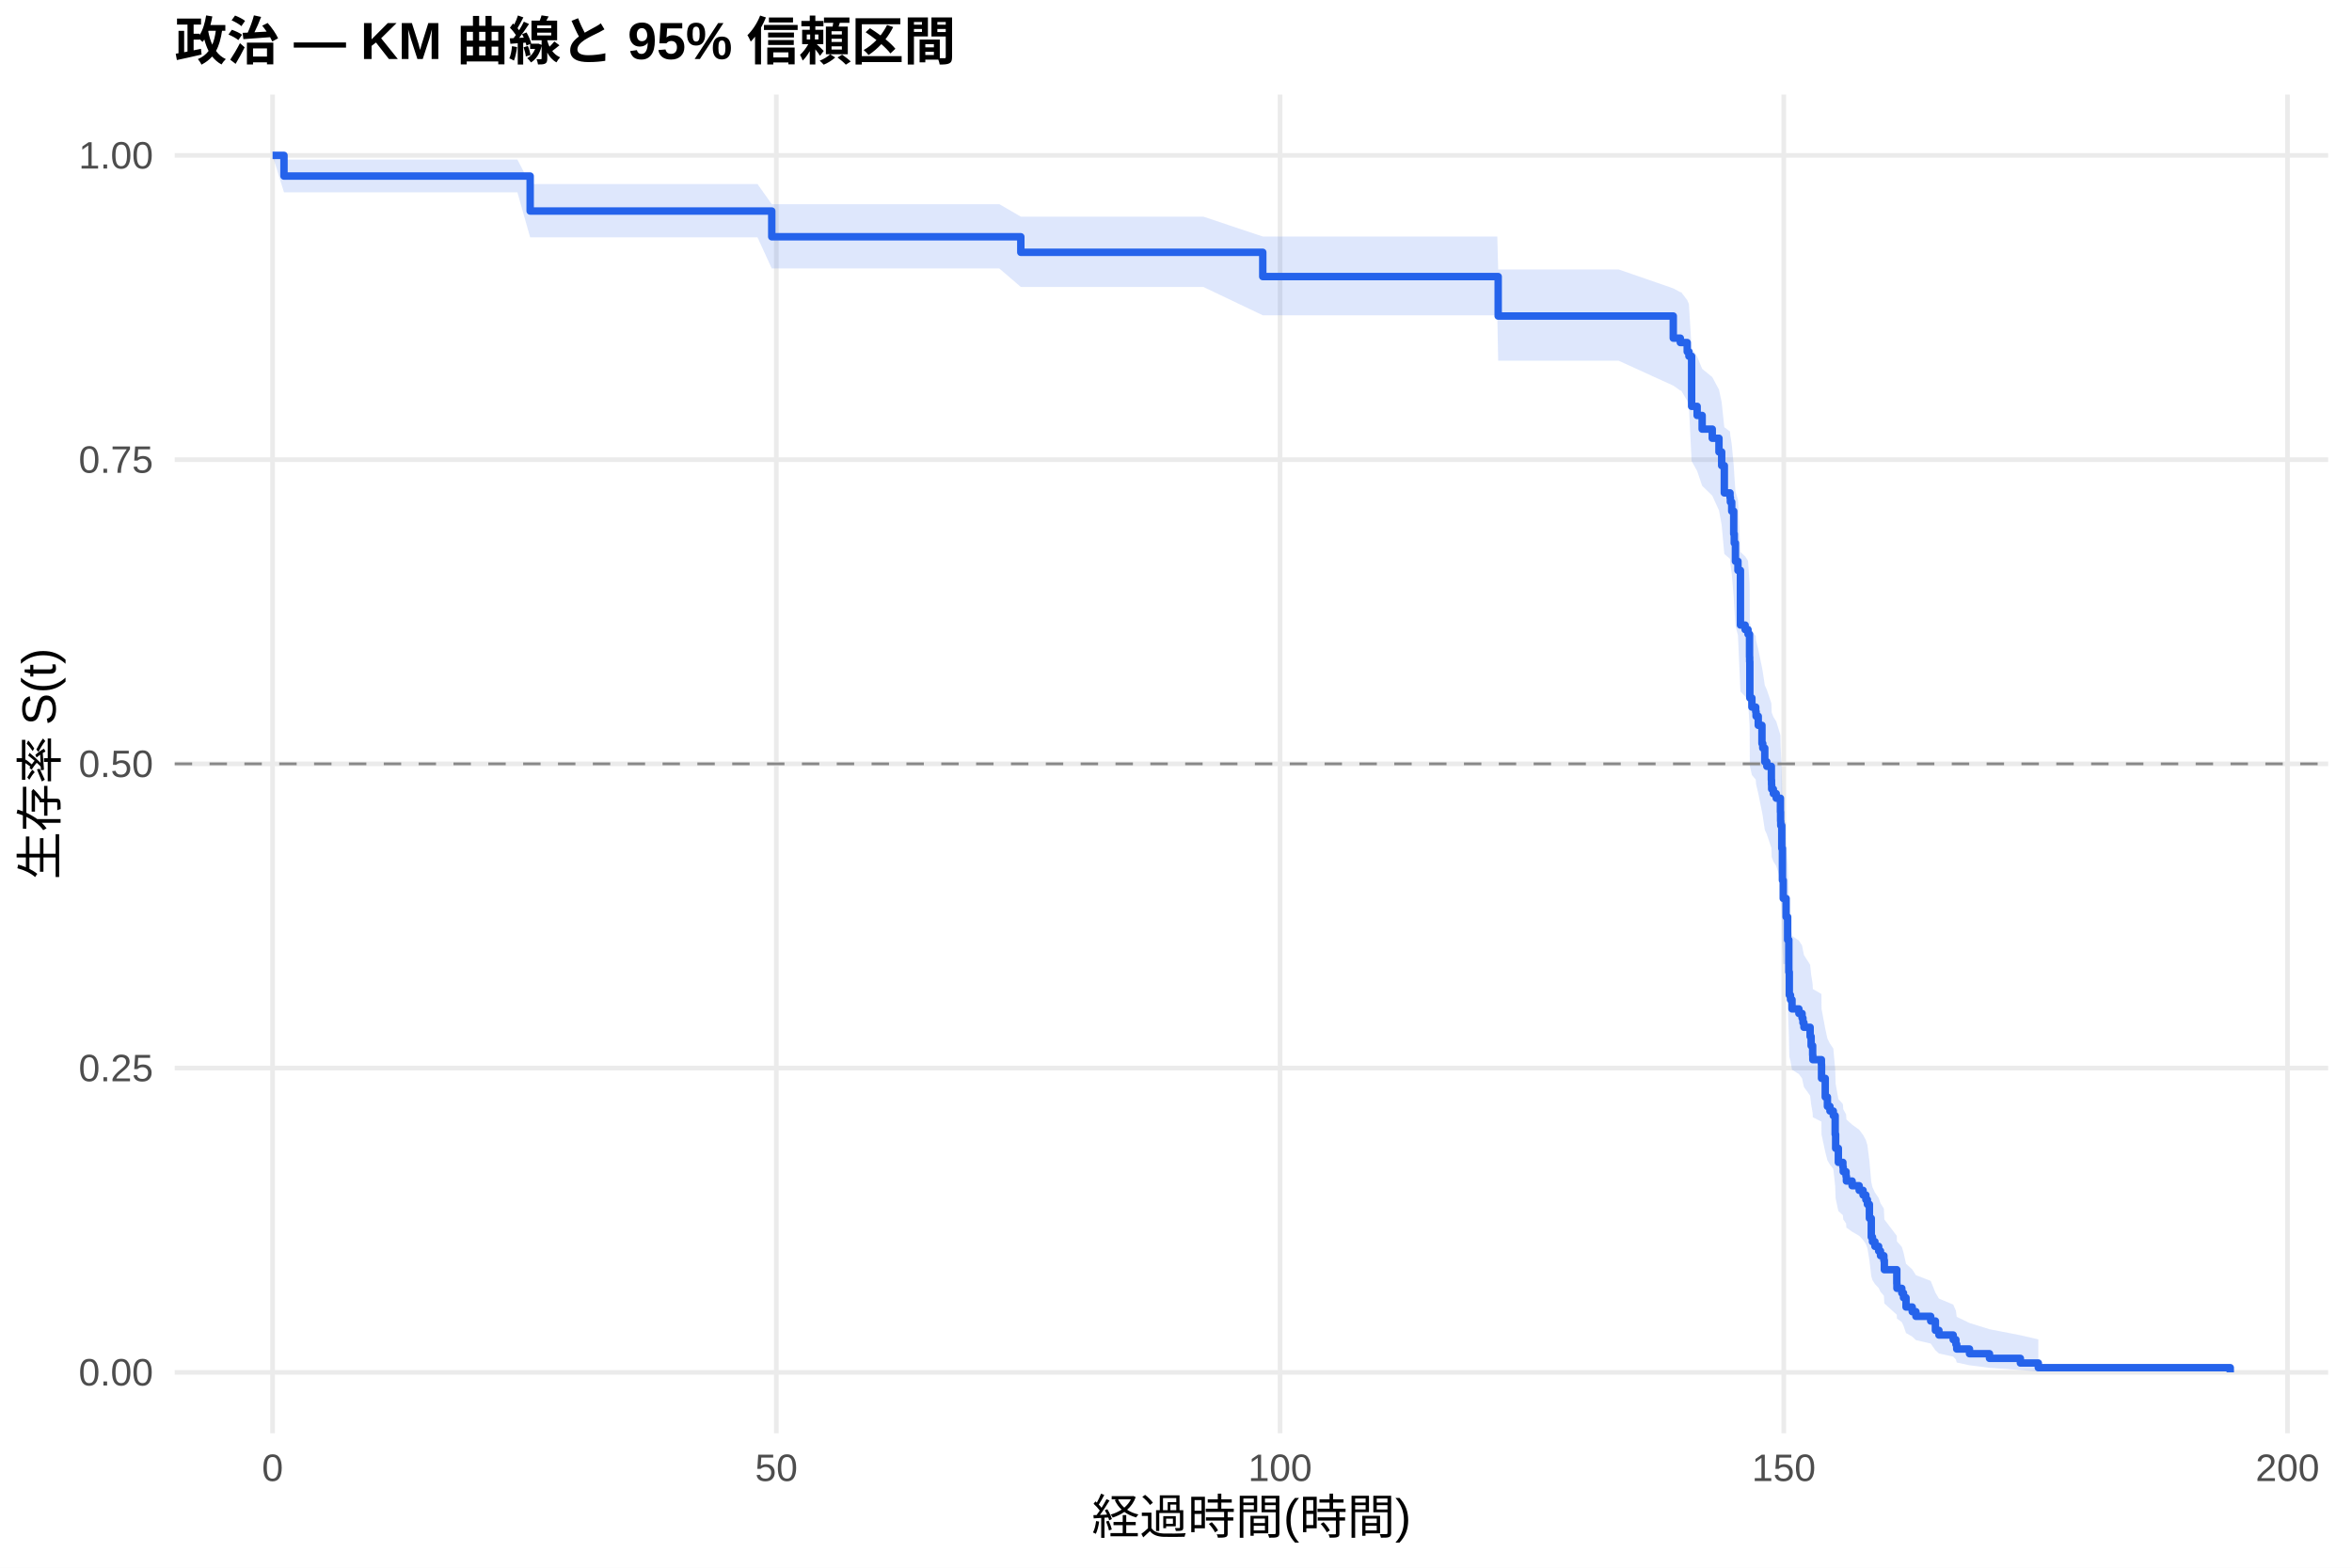
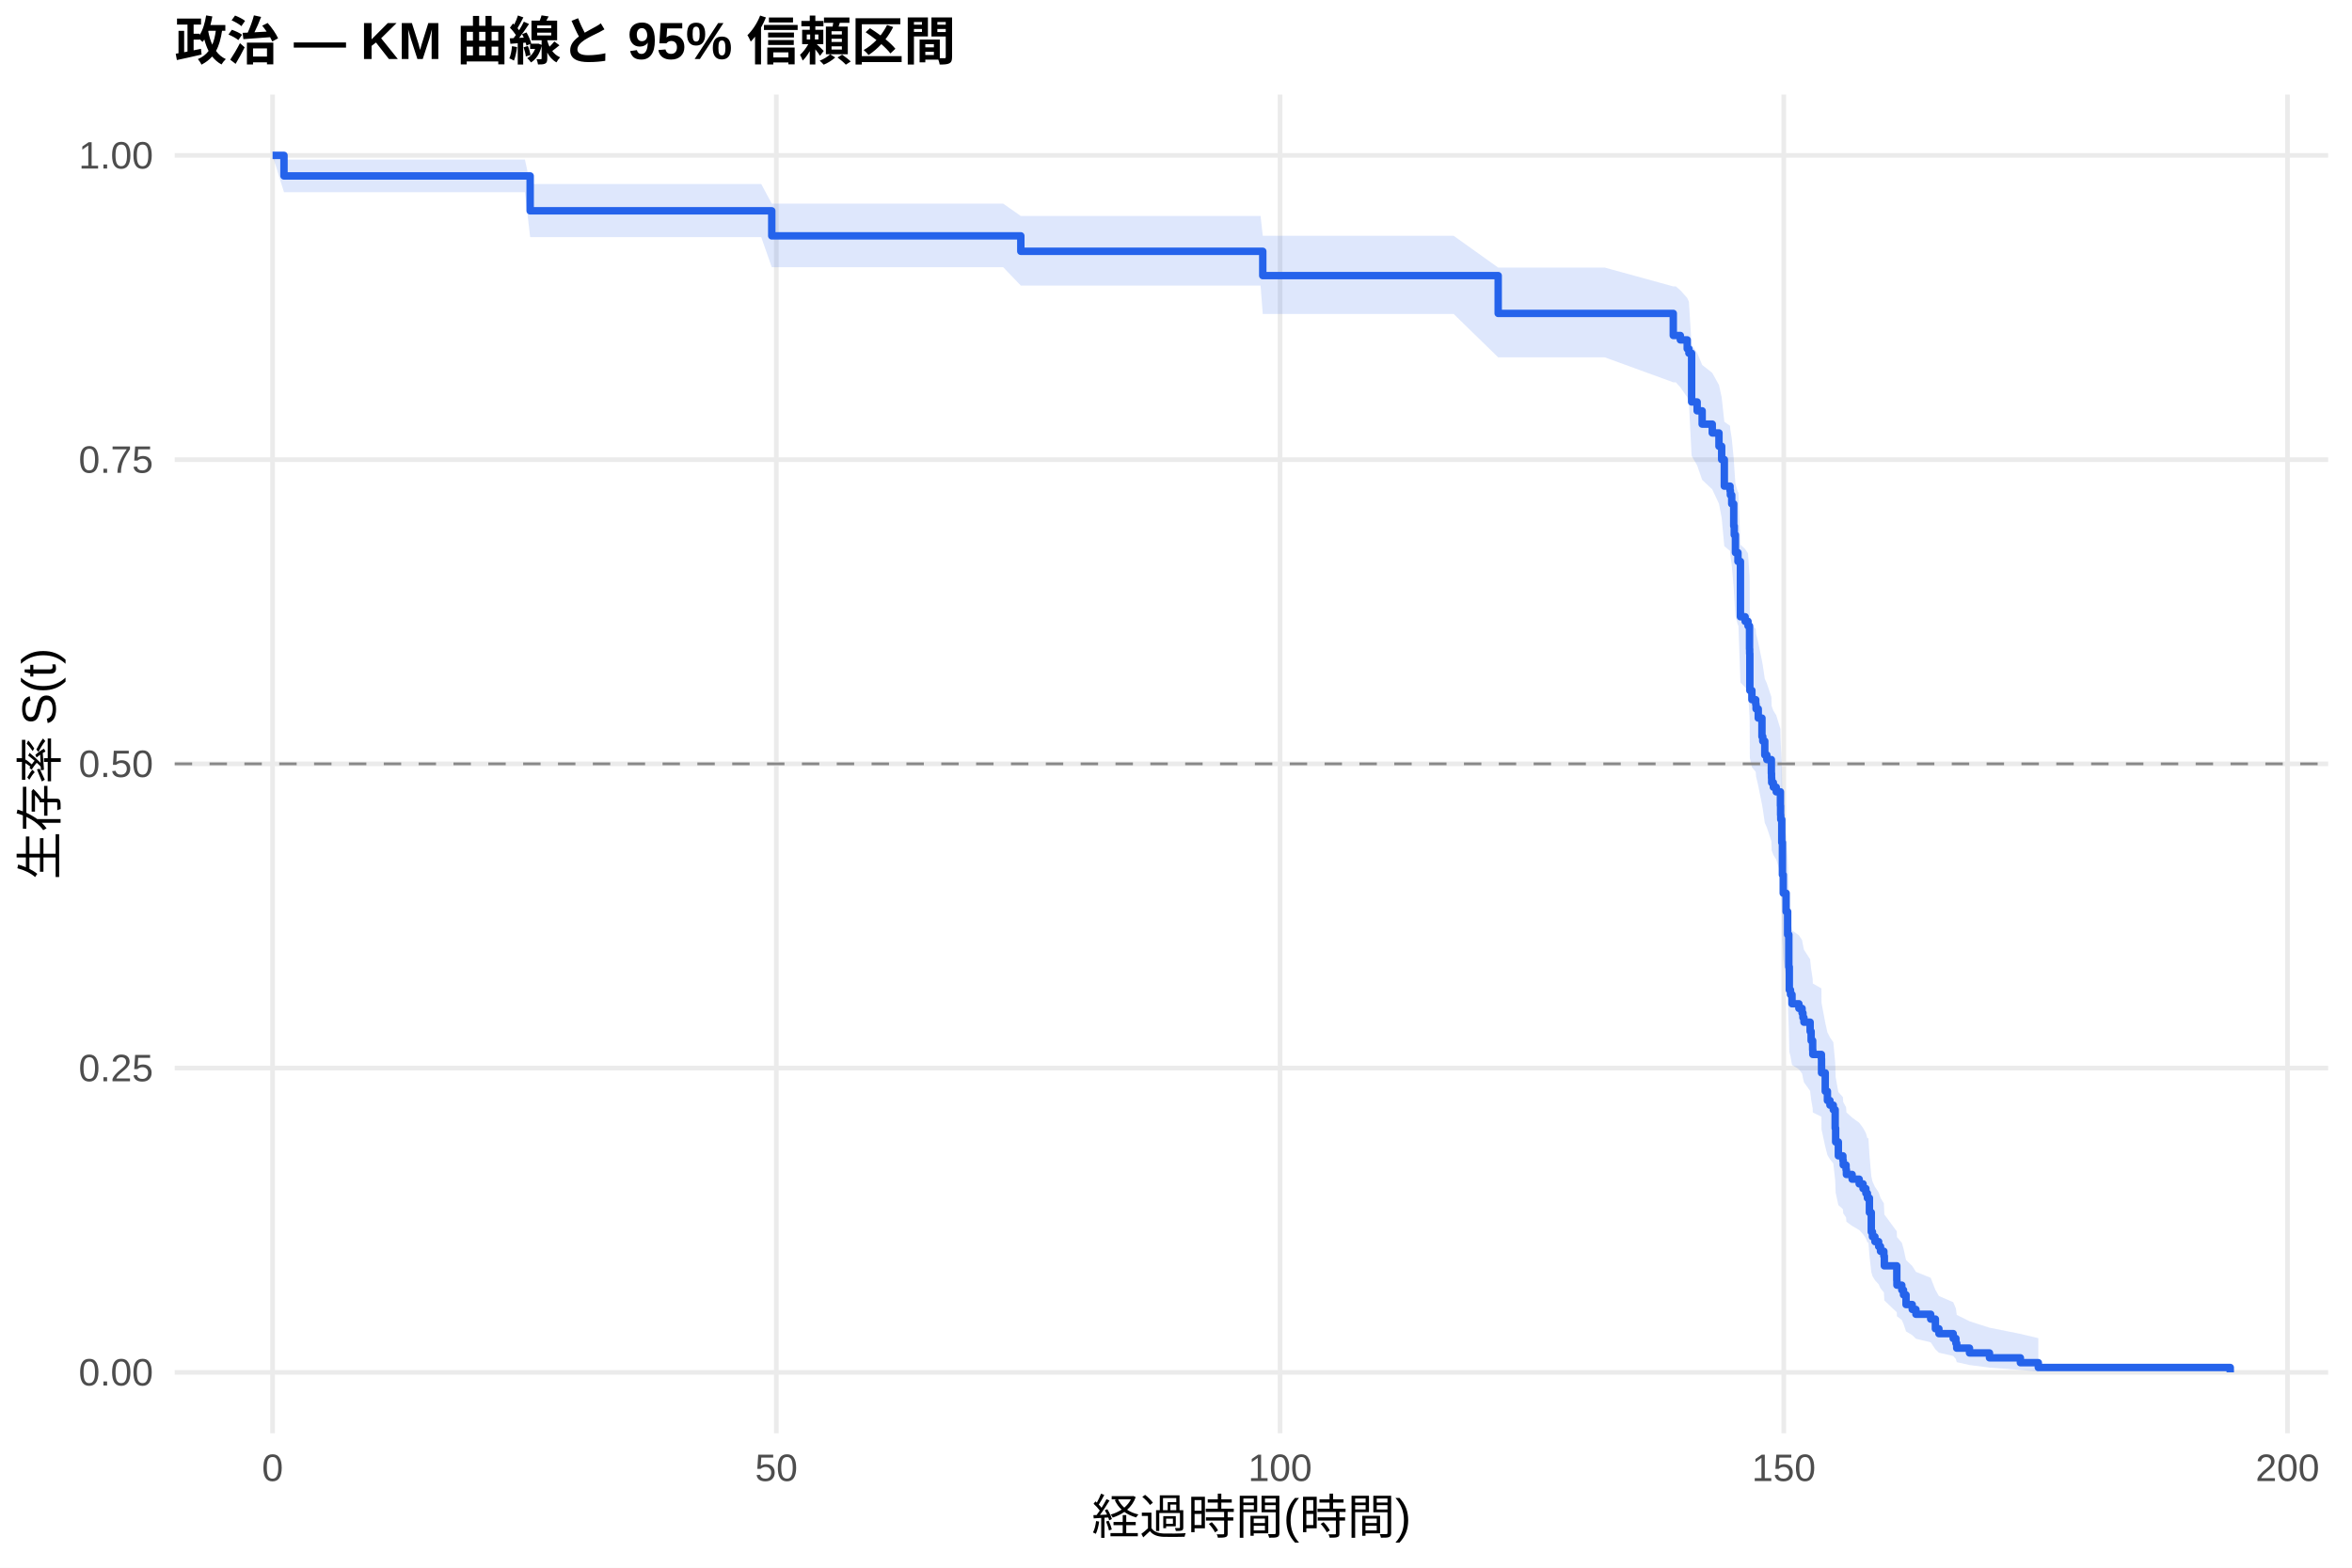
<svg xmlns="http://www.w3.org/2000/svg" width="540.00pt" height="360.00pt" viewBox="0 0 540.00 360.00">
  <g class="svglite">
    <defs>
      <style type="text/css">
    .svglite line, .svglite polyline, .svglite polygon, .svglite path, .svglite rect, .svglite circle {
      fill: none;
      stroke: #000000;
      stroke-linecap: round;
      stroke-linejoin: round;
      stroke-miterlimit: 10.00;
    }
    .svglite text {
      white-space: pre;
    }
    .svglite g.glyphgroup path {
      fill: inherit;
      stroke: none;
    }
  </style>
    </defs>
    <rect width="100%" height="100%" style="stroke: none; fill: #FFFFFF;" />
    <defs>
      <clipPath id="cpMC4wMHw1NDAuMDB8MC4wMHwzNjAuMDA=">
        <rect x="0.00" y="0.00" width="540.00" height="360.00" />
      </clipPath>
    </defs>
    <g clip-path="url(#cpMC4wMHw1NDAuMDB8MC4wMHwzNjAuMDA=)">
      <rect x="0" y="0.00" width="540.00" height="360.00" style="stroke-width: 1.07; stroke: none; fill: #FFFFFF;" />
    </g>
    <defs>
      <clipPath id="cpNDAuMTF8NTM0LjUyfDIxLjcxfDMyOS4xMg==">
        <rect x="40.11" y="21.71" width="494.41" height="307.41" />
      </clipPath>
    </defs>
    <g clip-path="url(#cpNDAuMTF8NTM0LjUyfDIxLjcxfDMyOS4xMg==)">
      <polyline points="40.11,315.14 534.52,315.14 " style="stroke-width: 1.07; stroke: #EBEBEB; stroke-linecap: butt;" />
      <polyline points="40.11,245.28 534.52,245.28 " style="stroke-width: 1.07; stroke: #EBEBEB; stroke-linecap: butt;" />
      <polyline points="40.11,175.41 534.52,175.41 " style="stroke-width: 1.07; stroke: #EBEBEB; stroke-linecap: butt;" />
      <polyline points="40.11,105.55 534.52,105.55 " style="stroke-width: 1.07; stroke: #EBEBEB; stroke-linecap: butt;" />
      <polyline points="40.11,35.68 534.52,35.68 " style="stroke-width: 1.07; stroke: #EBEBEB; stroke-linecap: butt;" />
      <polyline points="62.58,329.12 62.58,21.71 " style="stroke-width: 1.07; stroke: #EBEBEB; stroke-linecap: butt;" />
      <polyline points="178.24,329.12 178.24,21.71 " style="stroke-width: 1.07; stroke: #EBEBEB; stroke-linecap: butt;" />
      <polyline points="293.89,329.12 293.89,21.71 " style="stroke-width: 1.07; stroke: #EBEBEB; stroke-linecap: butt;" />
      <polyline points="409.54,329.12 409.54,21.71 " style="stroke-width: 1.07; stroke: #EBEBEB; stroke-linecap: butt;" />
      <polyline points="525.19,329.12 525.19,21.71 " style="stroke-width: 1.07; stroke: #EBEBEB; stroke-linecap: butt;" />
-       <polygon points="62.58,35.68 65.20,36.64 107.38,36.64 118.79,36.64 121.72,42.27 129.51,42.27 135.48,42.27 149.59,42.27 161.62,42.27 173.92,42.27 177.19,46.88 185.17,46.88 191.00,46.88 205.26,46.88 217.17,46.88 229.43,46.88 234.37,49.75 242.73,49.75 248.44,49.75 265.05,49.75 276.27,49.75 289.92,54.31 298.24,54.31 303.64,54.31 320.60,54.31 331.90,54.31 343.77,54.31 343.97,61.87 355.30,61.87 371.61,61.87 384.17,66.22 385.79,67.10 385.99,67.10 387.37,68.91 387.76,69.82 388.38,79.99 389.65,81.87 390.80,84.70 393.12,86.59 394.66,89.45 395.28,92.33 395.89,98.11 397.20,99.08 397.28,100.06 397.59,102.00 398.05,106.89 398.17,108.86 398.44,112.80 399.02,114.78 399.59,126.76 400.67,127.76 401.33,128.77 401.68,133.81 401.71,134.83 401.75,142.96 402.22,145.01 403.10,146.03 403.18,147.05 403.68,149.11 404.53,153.22 404.72,154.25 405.18,157.35 405.65,158.39 406.69,161.50 406.73,162.54 406.76,163.58 407.15,164.62 407.81,165.66 408.77,168.79 408.81,170.88 408.85,171.93 409.08,177.18 409.23,184.58 409.42,188.83 410.04,188.83 410.08,193.13 410.43,198.53 410.70,206.13 410.81,211.60 411.08,212.70 411.43,214.90 413.01,216.00 413.74,217.10 413.94,218.21 414.17,219.31 415.59,221.53 415.82,223.74 416.17,226.00 416.21,227.12 418.18,228.25 418.21,231.65 419.06,236.21 419.56,238.49 420.14,239.64 420.91,240.79 421.34,245.40 421.45,248.87 422.07,252.37 423.11,253.54 423.19,254.71 423.84,255.89 423.92,257.07 425.23,258.25 426.85,259.43 427.74,260.61 428.39,261.80 428.74,262.99 429.20,266.58 429.63,271.42 429.90,272.63 430.47,273.85 431.32,275.08 431.75,276.31 432.52,277.54 432.63,280.03 435.49,283.79 435.52,285.06 436.64,286.33 437.03,287.61 437.61,290.20 439.03,291.50 439.88,292.82 443.27,294.14 444.35,296.83 445.16,298.20 448.44,299.58 449.06,300.97 449.25,302.39 452.18,303.81 456.77,305.24 463.86,306.62 467.98,307.57 467.98,314.99 463.86,314.60 456.77,314.10 452.18,313.52 449.25,312.89 449.06,312.23 448.44,311.53 445.16,310.81 444.35,310.06 443.27,308.53 439.88,307.74 439.03,306.93 437.61,306.12 437.03,304.46 436.64,303.62 435.52,302.78 435.49,301.92 432.63,299.31 432.52,297.55 431.75,296.66 431.32,295.77 430.47,294.87 429.90,293.96 429.63,293.06 429.20,289.39 428.74,286.60 428.39,285.67 427.74,284.73 426.85,283.79 425.23,282.85 423.92,281.90 423.84,280.96 423.19,280.00 423.11,279.05 422.07,278.10 421.45,275.22 421.34,272.32 420.91,268.42 420.14,267.45 419.56,266.47 419.06,264.50 418.21,260.55 418.18,257.57 416.21,256.57 416.17,255.58 415.82,253.58 415.59,251.60 414.17,249.62 413.94,248.63 413.74,247.64 413.01,246.64 411.43,245.65 411.08,243.65 410.81,242.65 410.70,237.64 410.43,230.56 410.08,225.48 410.04,221.39 409.42,221.39 409.23,217.33 409.08,210.18 408.85,205.05 408.81,204.02 408.77,201.96 407.81,198.86 407.15,197.82 406.76,196.79 406.73,195.75 406.69,194.71 405.65,191.59 405.18,190.55 404.72,187.42 404.53,186.37 403.68,182.18 403.18,180.07 403.10,179.02 402.22,177.97 401.75,175.86 401.71,167.37 401.68,166.31 401.33,160.97 400.67,159.90 399.59,158.82 399.02,145.87 398.44,143.70 398.17,139.33 398.05,137.14 397.59,131.65 397.28,129.44 397.20,128.33 395.89,127.22 395.28,120.55 394.66,117.19 393.12,113.82 390.80,111.56 389.65,108.16 388.38,105.88 387.76,93.20 387.37,92.03 385.99,89.69 385.79,89.69 384.17,88.55 371.61,82.83 355.30,82.83 343.97,82.83 343.77,72.40 331.90,72.40 320.60,72.40 303.64,72.40 298.24,72.40 289.92,72.40 276.27,65.89 265.05,65.89 248.44,65.89 242.73,65.89 234.37,65.89 229.43,61.65 217.17,61.65 205.26,61.65 191.00,61.65 185.17,61.65 177.19,61.65 173.92,54.51 161.62,54.51 149.59,54.51 135.48,54.51 129.51,54.51 121.72,54.51 118.79,44.17 107.38,44.17 65.20,44.17 62.58,35.68 " style="stroke-width: 0.00; stroke: none; stroke-linecap: butt; fill: #2563EB; fill-opacity: 0.15;" />
-       <polyline points="62.58,35.68 65.20,36.64 107.38,36.64 118.79,36.64 121.72,42.27 129.51,42.27 135.48,42.27 149.59,42.27 161.62,42.27 173.92,42.27 177.19,46.88 185.17,46.88 191.00,46.88 205.26,46.88 217.17,46.88 229.43,46.88 234.37,49.75 242.73,49.75 248.44,49.75 265.05,49.75 276.27,49.75 289.92,54.31 298.24,54.31 303.64,54.31 320.60,54.31 331.90,54.31 343.77,54.31 343.97,61.87 355.30,61.87 371.61,61.87 384.17,66.22 385.79,67.10 385.99,67.10 387.37,68.91 387.76,69.82 388.38,79.99 389.65,81.87 390.80,84.70 393.12,86.59 394.66,89.45 395.28,92.33 395.89,98.11 397.20,99.08 397.28,100.06 397.59,102.00 398.05,106.89 398.17,108.86 398.44,112.80 399.02,114.78 399.59,126.76 400.67,127.76 401.33,128.77 401.68,133.81 401.71,134.83 401.75,142.96 402.22,145.01 403.10,146.03 403.18,147.05 403.68,149.11 404.53,153.22 404.72,154.25 405.18,157.35 405.65,158.39 406.69,161.50 406.73,162.54 406.76,163.58 407.15,164.62 407.81,165.66 408.77,168.79 408.81,170.88 408.85,171.93 409.08,177.18 409.23,184.58 409.42,188.83 410.04,188.83 410.08,193.13 410.43,198.53 410.70,206.13 410.81,211.60 411.08,212.70 411.43,214.90 413.01,216.00 413.74,217.10 413.94,218.21 414.17,219.31 415.59,221.53 415.82,223.74 416.17,226.00 416.21,227.12 418.18,228.25 418.21,231.65 419.06,236.21 419.56,238.49 420.14,239.64 420.91,240.79 421.34,245.40 421.45,248.87 422.07,252.37 423.11,253.54 423.19,254.71 423.84,255.89 423.92,257.07 425.23,258.25 426.85,259.43 427.74,260.61 428.39,261.80 428.74,262.99 429.20,266.58 429.63,271.42 429.90,272.63 430.47,273.85 431.32,275.08 431.75,276.31 432.52,277.54 432.63,280.03 435.49,283.79 435.52,285.06 436.64,286.33 437.03,287.61 437.61,290.20 439.03,291.50 439.88,292.82 443.27,294.14 444.35,296.83 445.16,298.20 448.44,299.58 449.06,300.97 449.25,302.39 452.18,303.81 456.77,305.24 463.86,306.62 467.98,307.57 " style="stroke-width: 1.07; stroke: none; stroke-linecap: butt;" />
-       <polyline points="467.98,314.99 463.86,314.60 456.77,314.10 452.18,313.52 449.25,312.89 449.06,312.23 448.44,311.53 445.16,310.81 444.35,310.06 443.27,308.53 439.88,307.74 439.03,306.93 437.61,306.12 437.03,304.46 436.64,303.62 435.52,302.78 435.49,301.92 432.63,299.31 432.52,297.55 431.75,296.66 431.32,295.77 430.47,294.87 429.90,293.96 429.63,293.06 429.20,289.39 428.74,286.60 428.39,285.67 427.74,284.73 426.85,283.79 425.23,282.85 423.92,281.90 423.84,280.96 423.19,280.00 423.11,279.05 422.07,278.10 421.45,275.22 421.34,272.32 420.91,268.42 420.14,267.45 419.56,266.47 419.06,264.50 418.21,260.55 418.18,257.57 416.21,256.57 416.17,255.58 415.82,253.58 415.59,251.60 414.17,249.62 413.94,248.63 413.74,247.64 413.01,246.64 411.43,245.65 411.08,243.65 410.81,242.65 410.70,237.64 410.43,230.56 410.08,225.48 410.04,221.39 409.42,221.39 409.23,217.33 409.08,210.18 408.85,205.05 408.81,204.02 408.77,201.96 407.81,198.86 407.15,197.82 406.76,196.79 406.73,195.75 406.69,194.71 405.65,191.59 405.18,190.55 404.72,187.42 404.53,186.37 403.68,182.18 403.18,180.07 403.10,179.02 402.22,177.97 401.75,175.86 401.71,167.37 401.68,166.31 401.33,160.97 400.67,159.90 399.59,158.82 399.02,145.87 398.44,143.70 398.17,139.33 398.05,137.14 397.59,131.65 397.28,129.44 397.20,128.33 395.89,127.22 395.28,120.55 394.66,117.19 393.12,113.82 390.80,111.56 389.65,108.16 388.38,105.88 387.76,93.20 387.37,92.03 385.99,89.69 385.79,89.69 384.17,88.55 371.61,82.83 355.30,82.83 343.97,82.83 343.77,72.40 331.90,72.40 320.60,72.40 303.64,72.40 298.24,72.40 289.92,72.40 276.27,65.89 265.05,65.89 248.44,65.89 242.73,65.89 234.37,65.89 229.43,61.65 217.17,61.65 205.26,61.65 191.00,61.65 185.17,61.65 177.19,61.65 173.92,54.51 161.62,54.51 149.59,54.51 135.48,54.51 129.51,54.51 121.72,54.51 118.79,44.17 107.38,44.17 65.20,44.17 62.58,35.68 " style="stroke-width: 1.07; stroke: none; stroke-linecap: butt;" />
-       <polyline points="62.58,35.68 65.20,35.68 65.20,40.43 107.38,40.43 107.38,40.43 118.79,40.43 118.79,40.43 121.72,40.43 121.72,48.46 129.51,48.46 129.51,48.46 135.48,48.46 135.48,48.46 149.59,48.46 149.59,48.46 161.62,48.46 161.62,48.46 173.92,48.46 173.92,48.46 177.19,48.46 177.19,54.37 185.17,54.37 185.17,54.37 191.00,54.37 191.00,54.37 205.26,54.37 205.26,54.37 217.17,54.37 217.17,54.37 229.43,54.37 229.43,54.37 234.37,54.37 234.37,57.94 242.73,57.94 242.73,57.94 248.44,57.94 248.44,57.94 265.05,57.94 265.05,57.94 276.27,57.94 276.27,57.94 289.92,57.94 289.92,63.51 298.24,63.51 298.24,63.51 303.64,63.51 303.64,63.51 320.60,63.51 320.60,63.51 331.90,63.51 331.90,63.51 343.77,63.51 343.77,63.51 343.97,63.51 343.97,72.57 355.30,72.57 355.30,72.57 371.61,72.57 371.61,72.57 384.17,72.57 384.17,77.65 385.79,77.65 385.79,78.66 385.99,78.66 385.99,78.66 387.37,78.66 387.37,80.76 387.76,80.76 387.76,81.80 388.38,81.80 388.38,93.31 389.65,93.31 389.65,95.40 390.80,95.40 390.80,98.54 393.12,98.54 393.12,100.64 394.66,100.64 394.66,103.78 395.28,103.78 395.28,106.92 395.89,106.92 395.89,113.19 397.20,113.19 397.20,114.24 397.28,114.24 397.28,115.29 397.59,115.29 397.59,117.38 398.05,117.38 398.05,122.61 398.17,122.61 398.17,124.70 398.44,124.70 398.44,128.89 399.02,128.89 399.02,130.98 399.59,130.98 399.59,143.54 400.67,143.54 400.67,144.58 401.33,144.58 401.33,145.63 401.68,145.63 401.68,150.86 401.71,150.86 401.71,151.91 401.75,151.91 401.75,160.28 402.22,160.28 402.22,162.37 403.10,162.37 403.10,163.42 403.18,163.42 403.18,164.47 403.68,164.47 403.68,166.56 404.53,166.56 404.53,170.74 404.72,170.74 404.72,171.79 405.18,171.79 405.18,174.93 405.65,174.93 405.65,175.98 406.69,175.98 406.69,179.11 406.73,179.11 406.73,180.16 406.76,180.16 406.76,181.21 407.15,181.21 407.15,182.25 407.81,182.25 407.81,183.30 408.77,183.30 408.77,186.44 408.81,186.44 408.81,188.53 408.85,188.53 408.85,189.58 409.08,189.58 409.08,194.81 409.23,194.81 409.23,202.13 409.42,202.13 409.42,206.32 410.04,206.32 410.04,206.32 410.08,206.32 410.08,210.55 410.43,210.55 410.43,215.83 410.70,215.83 410.70,223.22 410.81,223.22 410.81,228.51 411.08,228.51 411.08,229.56 411.43,229.56 411.43,231.68 413.01,231.68 413.01,232.73 413.74,232.73 413.74,233.79 413.94,233.79 413.94,234.85 414.17,234.85 414.17,235.90 415.59,235.90 415.59,238.02 415.82,238.02 415.82,240.13 416.17,240.13 416.17,242.27 416.21,242.27 416.21,243.34 418.18,243.34 418.18,244.42 418.21,244.42 418.21,247.63 419.06,247.63 419.06,251.92 419.56,251.92 419.56,254.06 420.14,254.06 420.14,255.13 420.91,255.13 420.91,256.20 421.34,256.20 421.34,260.49 421.45,260.49 421.45,263.70 422.07,263.70 422.07,266.92 423.11,266.92 423.11,267.99 423.19,267.99 423.19,269.06 423.84,269.06 423.84,270.13 423.92,270.13 423.92,271.21 425.23,271.21 425.23,272.28 426.85,272.28 426.85,273.35 427.74,273.35 427.74,274.42 428.39,274.42 428.39,275.49 428.74,275.49 428.74,276.56 429.20,276.56 429.20,279.78 429.63,279.78 429.63,284.07 429.90,284.07 429.90,285.14 430.47,285.14 430.47,286.21 431.32,286.21 431.32,287.28 431.75,287.28 431.75,288.35 432.52,288.35 432.52,289.42 432.63,289.42 432.63,291.57 435.49,291.57 435.49,294.78 435.52,294.78 435.52,295.85 436.64,295.85 436.64,296.93 437.03,296.93 437.03,298.00 437.61,298.00 437.61,300.14 439.03,300.14 439.03,301.21 439.88,301.21 439.88,302.28 443.27,302.28 443.27,303.35 444.35,303.35 444.35,305.50 445.16,305.50 445.16,306.57 448.44,306.57 448.44,307.64 449.06,307.64 449.06,308.71 449.25,308.71 449.25,309.78 452.18,309.78 452.18,310.86 456.77,310.86 456.77,311.93 463.86,311.93 463.86,313.00 467.98,313.00 467.98,314.07 512.05,314.07 512.05,315.14 " style="stroke-width: 1.71; stroke: #2563EB; stroke-linecap: butt;" />
+       <polygon points="62.58,35.68 65.20,36.63 75.73,36.63 120.52,36.63 121.72,42.25 131.94,42.25 142.65,42.25 148.63,42.25 162.74,42.25 174.77,42.25 177.19,46.76 187.06,46.76 198.32,46.76 204.14,46.76 218.41,46.76 230.32,46.76 234.37,49.60 242.58,49.60 255.88,49.60 261.58,49.60 278.20,49.60 289.42,49.60 289.92,54.15 311.39,54.15 316.79,54.15 333.75,54.15 343.97,61.45 345.05,61.45 356.92,61.45 368.45,61.45 384.17,65.77 384.75,65.77 385.79,66.65 387.37,68.42 387.76,69.30 388.38,79.21 389.65,81.03 390.80,83.79 393.12,85.63 394.66,88.41 395.28,91.21 395.89,96.84 397.20,97.78 397.28,98.72 397.59,100.62 398.05,105.37 398.17,107.28 398.44,111.11 399.02,113.04 399.13,113.04 399.59,125.07 400.67,126.08 401.33,127.09 401.68,132.17 401.71,133.19 401.75,141.37 402.22,143.43 403.10,144.46 403.18,145.49 403.68,147.56 404.53,151.70 404.72,152.74 405.18,155.87 405.65,156.91 406.69,160.04 406.73,161.09 406.76,162.14 407.15,163.19 407.81,164.24 408.77,167.39 408.81,169.50 408.85,170.56 409.08,175.85 409.23,183.31 409.42,187.59 410.08,191.89 410.43,197.29 410.70,204.90 410.81,210.37 411.08,211.47 411.43,213.67 413.01,214.77 413.74,215.87 413.94,216.98 414.17,218.08 415.59,220.29 415.82,222.51 416.17,224.74 416.21,225.85 418.18,226.97 418.21,230.32 419.06,234.82 419.56,237.08 420.14,238.21 420.91,239.34 421.34,243.89 421.45,247.32 422.07,250.77 423.11,251.93 423.19,253.08 423.84,254.26 423.92,255.44 425.23,256.63 426.85,257.82 427.74,259.00 428.39,260.20 428.74,261.39 428.97,261.39 429.20,265.08 429.63,270.04 429.90,271.29 430.47,272.54 431.32,273.80 431.75,275.07 432.52,276.33 432.63,278.89 435.49,282.76 435.52,284.06 436.64,285.38 437.03,286.70 437.61,289.36 439.03,290.70 439.88,292.06 443.27,293.43 444.35,296.20 445.16,297.61 448.44,299.03 449.06,300.48 449.25,301.94 452.18,303.41 456.77,304.89 463.86,306.31 467.98,307.29 467.98,314.99 463.86,314.58 456.77,314.06 452.18,313.46 449.25,312.80 449.06,312.11 448.44,311.38 445.16,310.63 444.35,309.85 443.27,308.25 439.88,307.43 439.03,306.59 437.61,305.74 437.03,304.01 436.64,303.13 435.52,302.25 435.49,301.35 432.63,298.63 432.52,296.79 431.75,295.85 431.32,294.92 430.47,293.98 429.90,293.03 429.63,292.08 429.20,288.24 428.97,285.32 428.74,285.32 428.39,284.37 427.74,283.42 426.85,282.46 425.23,281.51 423.92,280.55 423.84,279.58 423.19,278.62 423.11,277.67 422.07,276.73 421.45,273.88 421.34,271.01 420.91,267.16 420.14,266.20 419.56,265.23 419.06,263.29 418.21,259.38 418.18,256.44 416.21,255.46 416.17,254.47 415.82,252.50 415.59,250.52 414.17,248.53 413.94,247.53 413.74,246.54 413.01,245.54 411.43,244.54 411.08,242.54 410.81,241.54 410.70,236.51 410.43,229.42 410.08,224.32 409.42,220.22 409.23,216.10 409.08,208.86 408.85,203.66 408.81,202.61 408.77,200.52 407.81,197.38 407.15,196.33 406.76,195.28 406.73,194.22 406.69,193.17 405.65,190.01 405.18,188.95 404.72,185.77 404.53,184.71 403.68,180.45 403.18,178.32 403.10,177.25 402.22,176.18 401.75,174.04 401.71,165.43 401.68,164.35 401.33,158.92 400.67,157.83 399.59,156.74 399.13,143.58 399.02,143.58 398.44,141.46 398.17,137.21 398.05,135.08 397.59,129.73 397.28,127.58 397.20,126.51 395.89,125.43 395.28,118.93 394.66,115.67 393.12,112.38 390.80,110.19 389.65,106.88 388.38,104.67 387.76,92.35 387.37,91.21 385.79,88.93 384.75,87.79 384.17,87.79 368.45,82.06 356.92,82.06 345.05,82.06 343.97,82.06 333.75,72.10 316.79,72.10 311.39,72.10 289.92,72.10 289.42,65.58 278.20,65.58 261.58,65.58 255.88,65.58 242.58,65.58 234.37,65.58 230.32,61.36 218.41,61.36 204.14,61.36 198.32,61.36 187.06,61.36 177.19,61.36 174.77,54.44 162.74,54.44 148.63,54.44 142.65,54.44 131.94,54.44 121.72,54.44 120.52,44.13 75.73,44.13 65.20,44.13 62.58,35.68 " style="stroke-width: 0.00; stroke: none; stroke-linecap: butt; fill: #2563EB; fill-opacity: 0.15;" />
+       <polyline points="62.58,35.68 65.20,36.63 75.73,36.63 120.52,36.63 121.72,42.25 131.94,42.25 142.65,42.25 148.63,42.25 162.74,42.25 174.77,42.25 177.19,46.76 187.06,46.76 198.32,46.76 204.14,46.76 218.41,46.76 230.32,46.76 234.37,49.60 242.58,49.60 255.88,49.60 261.58,49.60 278.20,49.60 289.42,49.60 289.92,54.15 311.39,54.15 316.79,54.15 333.75,54.15 343.97,61.45 345.05,61.45 356.92,61.45 368.45,61.45 384.17,65.77 384.75,65.77 385.79,66.65 387.37,68.42 387.76,69.30 388.38,79.21 389.65,81.03 390.80,83.79 393.12,85.63 394.66,88.41 395.28,91.21 395.89,96.84 397.20,97.78 397.28,98.72 397.59,100.62 398.05,105.37 398.17,107.28 398.44,111.11 399.02,113.04 399.13,113.04 399.59,125.07 400.67,126.08 401.33,127.09 401.68,132.17 401.71,133.19 401.75,141.37 402.22,143.43 403.10,144.46 403.18,145.49 403.68,147.56 404.53,151.70 404.72,152.74 405.18,155.87 405.65,156.91 406.69,160.04 406.73,161.09 406.76,162.14 407.15,163.19 407.81,164.24 408.77,167.39 408.81,169.50 408.85,170.56 409.08,175.85 409.23,183.31 409.42,187.59 410.08,191.89 410.43,197.29 410.70,204.90 410.81,210.37 411.08,211.47 411.43,213.67 413.01,214.77 413.74,215.87 413.94,216.98 414.17,218.08 415.59,220.29 415.82,222.51 416.17,224.74 416.21,225.85 418.18,226.97 418.21,230.32 419.06,234.82 419.56,237.08 420.14,238.21 420.91,239.34 421.34,243.89 421.45,247.32 422.07,250.77 423.11,251.93 423.19,253.08 423.84,254.26 423.92,255.44 425.23,256.63 426.85,257.82 427.74,259.00 428.39,260.20 428.74,261.39 428.97,261.39 429.20,265.08 429.63,270.04 429.90,271.29 430.47,272.54 431.32,273.80 431.75,275.07 432.52,276.33 432.63,278.89 435.49,282.76 435.52,284.06 436.64,285.38 437.03,286.70 437.61,289.36 439.03,290.70 439.88,292.06 443.27,293.43 444.35,296.20 445.16,297.61 448.44,299.03 449.06,300.48 449.25,301.94 452.18,303.41 456.77,304.89 463.86,306.31 467.98,307.29 " style="stroke-width: 1.07; stroke: none; stroke-linecap: butt;" />
+       <polyline points="467.98,314.99 463.86,314.58 456.77,314.06 452.18,313.46 449.25,312.80 449.06,312.11 448.44,311.38 445.16,310.63 444.35,309.85 443.27,308.25 439.88,307.43 439.03,306.59 437.61,305.74 437.03,304.01 436.64,303.13 435.52,302.25 435.49,301.35 432.63,298.63 432.52,296.79 431.75,295.85 431.32,294.92 430.47,293.98 429.90,293.03 429.63,292.08 429.20,288.24 428.97,285.32 428.74,285.32 428.39,284.37 427.74,283.42 426.85,282.46 425.23,281.51 423.92,280.55 423.84,279.58 423.19,278.62 423.11,277.67 422.07,276.73 421.45,273.88 421.34,271.01 420.91,267.16 420.14,266.20 419.56,265.23 419.06,263.29 418.21,259.38 418.18,256.44 416.21,255.46 416.17,254.47 415.82,252.50 415.59,250.52 414.17,248.53 413.94,247.53 413.74,246.54 413.01,245.54 411.43,244.54 411.08,242.54 410.81,241.54 410.70,236.51 410.43,229.42 410.08,224.32 409.42,220.22 409.23,216.10 409.08,208.86 408.85,203.66 408.81,202.61 408.77,200.52 407.81,197.38 407.15,196.33 406.76,195.28 406.73,194.22 406.69,193.17 405.65,190.01 405.18,188.95 404.72,185.77 404.53,184.71 403.68,180.45 403.18,178.32 403.10,177.25 402.22,176.18 401.75,174.04 401.71,165.43 401.68,164.35 401.33,158.92 400.67,157.83 399.59,156.74 399.13,143.58 399.02,143.58 398.44,141.46 398.17,137.21 398.05,135.08 397.59,129.73 397.28,127.58 397.20,126.51 395.89,125.43 395.28,118.93 394.66,115.67 393.12,112.38 390.80,110.19 389.65,106.88 388.38,104.67 387.76,92.35 387.37,91.21 385.79,88.93 384.75,87.79 384.17,87.79 368.45,82.06 356.92,82.06 345.05,82.06 343.97,82.06 333.75,72.10 316.79,72.10 311.39,72.10 289.92,72.10 289.42,65.58 278.20,65.58 261.58,65.58 255.88,65.58 242.58,65.58 234.37,65.58 230.32,61.36 218.41,61.36 204.14,61.36 198.32,61.36 187.06,61.36 177.19,61.36 174.77,54.44 162.74,54.44 148.63,54.44 142.65,54.44 131.94,54.44 121.72,54.44 120.52,44.13 75.73,44.13 65.20,44.13 62.58,35.68 " style="stroke-width: 1.07; stroke: none; stroke-linecap: butt;" />
+       <polyline points="62.58,35.68 65.20,35.68 65.20,40.40 75.73,40.40 75.73,40.40 120.52,40.40 120.52,40.40 121.72,40.40 121.72,48.41 131.94,48.41 131.94,48.41 142.65,48.41 142.65,48.41 148.63,48.41 148.63,48.41 162.74,48.41 162.74,48.41 174.77,48.41 174.77,48.41 177.19,48.41 177.19,54.16 187.06,54.16 187.06,54.16 198.32,54.16 198.32,54.16 204.14,54.16 204.14,54.16 218.41,54.16 218.41,54.16 230.32,54.16 230.32,54.16 234.37,54.16 234.37,57.71 242.58,57.71 242.58,57.71 255.88,57.71 255.88,57.71 261.58,57.71 261.58,57.71 278.20,57.71 278.20,57.71 289.42,57.71 289.42,57.71 289.92,57.71 289.92,63.29 311.39,63.29 311.39,63.29 316.79,63.29 316.79,63.29 333.75,63.29 333.75,63.29 343.97,63.29 343.97,71.97 345.05,71.97 345.05,71.97 356.92,71.97 356.92,71.97 368.45,71.97 368.45,71.97 384.17,71.97 384.17,77.04 384.75,77.04 384.75,77.04 385.79,77.04 385.79,78.05 387.37,78.05 387.37,80.09 387.76,80.09 387.76,81.11 388.38,81.11 388.38,92.30 389.65,92.30 389.65,94.34 390.80,94.34 390.80,97.39 393.12,97.39 393.12,99.42 394.66,99.42 394.66,102.48 395.28,102.48 395.28,105.53 395.89,105.53 395.89,111.63 397.20,111.63 397.20,112.65 397.28,112.65 397.28,113.67 397.59,113.67 397.59,115.70 398.05,115.70 398.05,120.79 398.17,120.79 398.17,122.83 398.44,122.83 398.44,126.90 399.02,126.90 399.02,128.93 399.13,128.93 399.13,128.93 399.59,128.93 399.59,141.63 400.67,141.63 400.67,142.69 401.33,142.69 401.33,143.74 401.68,143.74 401.68,149.03 401.71,149.03 401.71,150.09 401.75,150.09 401.75,158.56 402.22,158.56 402.22,160.67 403.10,160.67 403.10,161.73 403.18,161.73 403.18,162.79 403.68,162.79 403.68,164.90 404.53,164.90 404.53,169.14 404.72,169.14 404.72,170.19 405.18,170.19 405.18,173.37 405.65,173.37 405.65,174.43 406.69,174.43 406.69,177.60 406.73,177.60 406.73,178.66 406.76,178.66 406.76,179.72 407.15,179.72 407.15,180.77 407.81,180.77 407.81,181.83 408.77,181.83 408.77,185.01 408.81,185.01 408.81,187.12 408.85,187.12 408.85,188.18 409.08,188.18 409.08,193.47 409.23,193.47 409.23,200.88 409.42,200.88 409.42,205.11 410.08,205.11 410.08,209.34 410.43,209.34 410.43,214.63 410.70,214.63 410.70,222.04 410.81,222.04 410.81,227.33 411.08,227.33 411.08,228.39 411.43,228.39 411.43,230.50 413.01,230.50 413.01,231.56 413.74,231.56 413.74,232.62 413.94,232.62 413.94,233.68 414.17,233.68 414.17,234.73 415.59,234.73 415.59,236.85 415.82,236.85 415.82,238.97 416.17,238.97 416.17,241.08 416.21,241.08 416.21,242.14 418.18,242.14 418.18,243.20 418.21,243.20 418.21,246.37 419.06,246.37 419.06,250.60 419.56,250.60 419.56,252.72 420.14,252.72 420.14,253.78 420.91,253.78 420.91,254.84 421.34,254.84 421.34,259.07 421.45,259.07 421.45,262.24 422.07,262.24 422.07,265.42 423.11,265.42 423.11,266.47 423.19,266.47 423.19,267.53 423.84,267.53 423.84,268.61 423.92,268.61 423.92,269.70 425.23,269.70 425.23,270.78 426.85,270.78 426.85,271.86 427.74,271.86 427.74,272.94 428.39,272.94 428.39,274.02 428.74,274.02 428.74,275.11 428.97,275.11 428.97,275.11 429.20,275.11 429.20,278.44 429.63,278.44 429.63,282.89 429.90,282.89 429.90,284.00 430.47,284.00 430.47,285.12 431.32,285.12 431.32,286.23 431.75,286.23 431.75,287.34 432.52,287.34 432.52,288.45 432.63,288.45 432.63,290.68 435.49,290.68 435.49,294.01 435.52,294.01 435.52,295.12 436.64,295.12 436.64,296.24 437.03,296.24 437.03,297.35 437.61,297.35 437.61,299.57 439.03,299.57 439.03,300.69 439.88,300.69 439.88,301.80 443.27,301.80 443.27,302.91 444.35,302.91 444.35,305.13 445.16,305.13 445.16,306.25 448.44,306.25 448.44,307.36 449.06,307.36 449.06,308.47 449.25,308.47 449.25,309.58 452.18,309.58 452.18,310.69 456.77,310.69 456.77,311.81 463.86,311.81 463.86,312.92 467.98,312.92 467.98,314.03 512.05,314.03 512.05,315.14 " style="stroke-width: 1.71; stroke: #2563EB; stroke-linecap: butt;" />
      <line x1="40.11" y1="175.41" x2="534.52" y2="175.41" style="stroke-width: 0.64; stroke: #888888; stroke-dasharray: 4.00,4.00; stroke-linecap: butt;" />
    </g>
    <g clip-path="url(#cpMC4wMHw1NDAuMDB8MC4wMHwzNjAuMDA=)">
      <text x="35.18" y="318.17" text-anchor="end" style="font-size: 8.80px;fill: #4D4D4D; font-family: &quot;Liberation Sans&quot;;" textLength="17.11px" lengthAdjust="spacingAndGlyphs">0.00</text>
      <text x="35.18" y="248.30" text-anchor="end" style="font-size: 8.80px;fill: #4D4D4D; font-family: &quot;Liberation Sans&quot;;" textLength="17.11px" lengthAdjust="spacingAndGlyphs">0.25</text>
      <text x="35.18" y="178.44" text-anchor="end" style="font-size: 8.80px;fill: #4D4D4D; font-family: &quot;Liberation Sans&quot;;" textLength="17.11px" lengthAdjust="spacingAndGlyphs">0.50</text>
      <text x="35.18" y="108.57" text-anchor="end" style="font-size: 8.80px;fill: #4D4D4D; font-family: &quot;Liberation Sans&quot;;" textLength="17.11px" lengthAdjust="spacingAndGlyphs">0.75</text>
      <text x="35.18" y="38.71" text-anchor="end" style="font-size: 8.80px;fill: #4D4D4D; font-family: &quot;Liberation Sans&quot;;" textLength="17.11px" lengthAdjust="spacingAndGlyphs">1.00</text>
      <text x="62.58" y="340.10" text-anchor="middle" style="font-size: 8.80px;fill: #4D4D4D; font-family: &quot;Liberation Sans&quot;;" textLength="4.89px" lengthAdjust="spacingAndGlyphs">0</text>
      <text x="178.24" y="340.10" text-anchor="middle" style="font-size: 8.80px;fill: #4D4D4D; font-family: &quot;Liberation Sans&quot;;" textLength="9.78px" lengthAdjust="spacingAndGlyphs">50</text>
      <text x="293.89" y="340.10" text-anchor="middle" style="font-size: 8.80px;fill: #4D4D4D; font-family: &quot;Liberation Sans&quot;;" textLength="14.67px" lengthAdjust="spacingAndGlyphs">100</text>
      <text x="409.54" y="340.10" text-anchor="middle" style="font-size: 8.80px;fill: #4D4D4D; font-family: &quot;Liberation Sans&quot;;" textLength="14.67px" lengthAdjust="spacingAndGlyphs">150</text>
      <text x="525.19" y="340.10" text-anchor="middle" style="font-size: 8.80px;fill: #4D4D4D; font-family: &quot;Liberation Sans&quot;;" textLength="14.67px" lengthAdjust="spacingAndGlyphs">200</text>
      <text x="287.32" y="352.24" text-anchor="middle" style="font-size: 11.00px; font-family: &quot;Liberation Sans&quot;;" textLength="73.31px" lengthAdjust="spacingAndGlyphs">経過時間(時間)</text>
      <text transform="translate(13.05,175.41) rotate(-90)" text-anchor="middle" style="font-size: 11.00px; font-family: &quot;Liberation Sans&quot;;" textLength="53.78px" lengthAdjust="spacingAndGlyphs">生存率 S(t)</text>
      <text x="40.11" y="13.74" style="font-size: 12.00px; font-weight: bold; font-family: &quot;Liberation Sans&quot;;" textLength="179.33px" lengthAdjust="spacingAndGlyphs">政治 — KM 曲線と 95% 信頼区間</text>
    </g>
  </g>
</svg>
